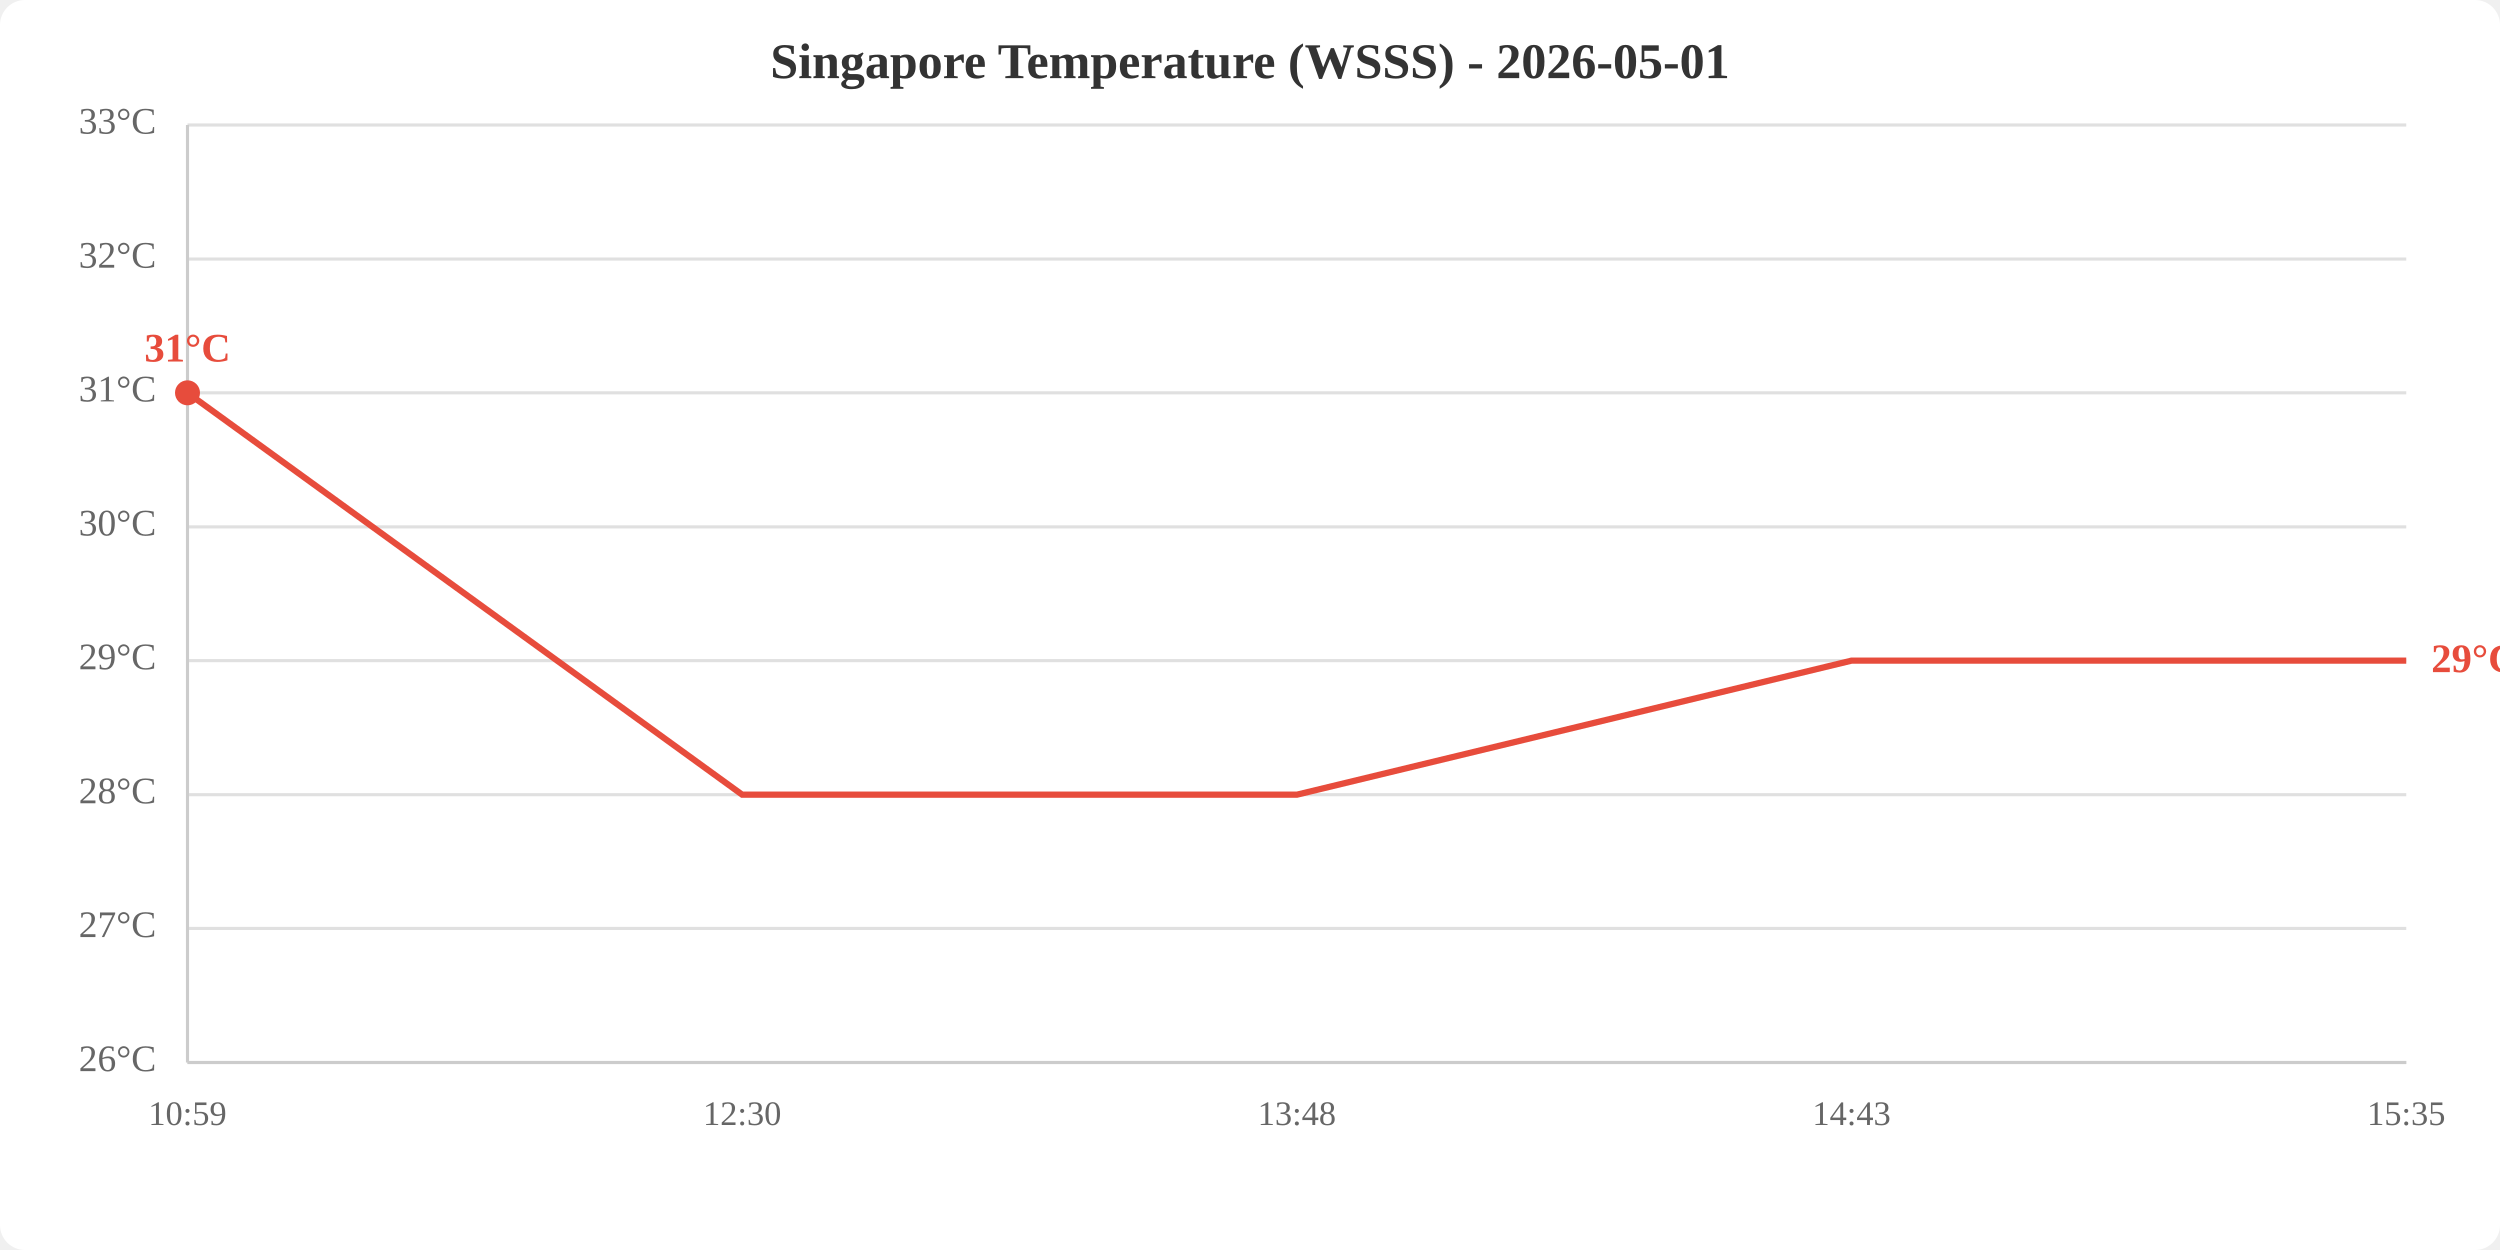
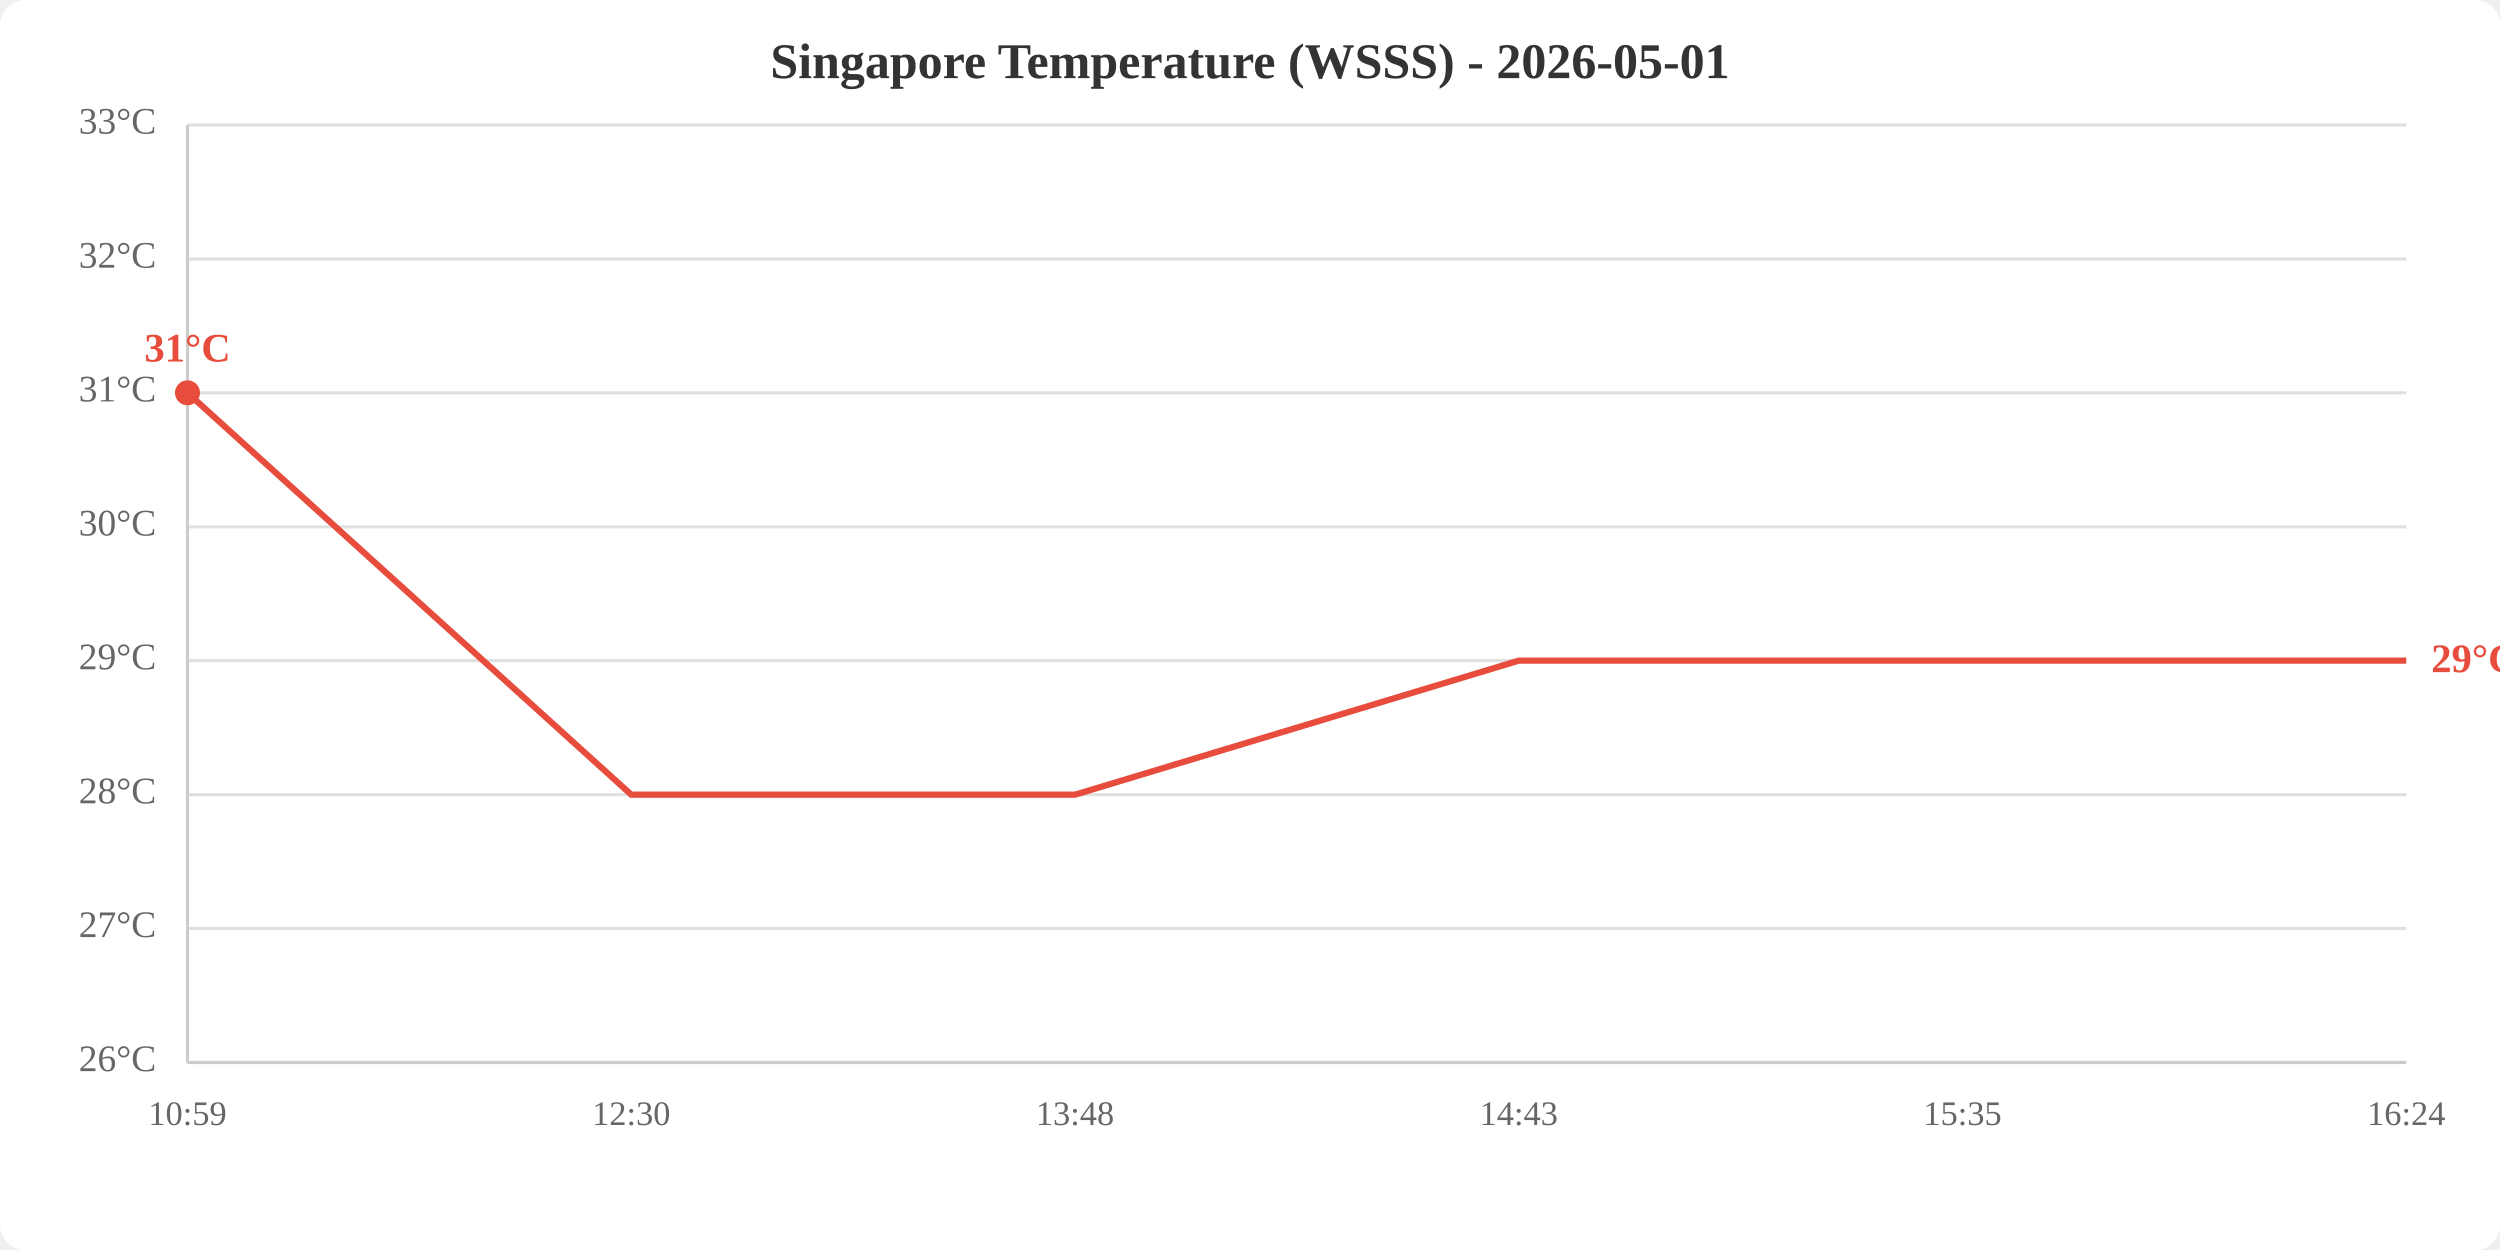
<svg xmlns="http://www.w3.org/2000/svg" viewBox="0 0 800 400" width="800" height="400">
  <rect width="800" height="400" fill="white" rx="8" />
  <text x="400.0" y="25" text-anchor="middle" font-size="16" font-weight="bold" fill="#333">Singapore Temperature (WSSS) - 2026-05-01</text>
  <line x1="60" y1="340.0" x2="770" y2="340.0" stroke="#e0e0e0" stroke-width="1" />
  <line x1="60" y1="297.1" x2="770" y2="297.1" stroke="#e0e0e0" stroke-width="1" />
  <line x1="60" y1="254.3" x2="770" y2="254.3" stroke="#e0e0e0" stroke-width="1" />
  <line x1="60" y1="211.4" x2="770" y2="211.4" stroke="#e0e0e0" stroke-width="1" />
  <line x1="60" y1="168.6" x2="770" y2="168.6" stroke="#e0e0e0" stroke-width="1" />
  <line x1="60" y1="125.7" x2="770" y2="125.7" stroke="#e0e0e0" stroke-width="1" />
  <line x1="60" y1="82.9" x2="770" y2="82.9" stroke="#e0e0e0" stroke-width="1" />
  <line x1="60" y1="40.0" x2="770" y2="40.0" stroke="#e0e0e0" stroke-width="1" />
  <text x="50" y="340.0" text-anchor="end" dominant-baseline="middle" fill="#666" font-size="12">26°C</text>
  <text x="50" y="297.1" text-anchor="end" dominant-baseline="middle" fill="#666" font-size="12">27°C</text>
  <text x="50" y="254.3" text-anchor="end" dominant-baseline="middle" fill="#666" font-size="12">28°C</text>
  <text x="50" y="211.4" text-anchor="end" dominant-baseline="middle" fill="#666" font-size="12">29°C</text>
  <text x="50" y="168.6" text-anchor="end" dominant-baseline="middle" fill="#666" font-size="12">30°C</text>
  <text x="50" y="125.7" text-anchor="end" dominant-baseline="middle" fill="#666" font-size="12">31°C</text>
  <text x="50" y="82.9" text-anchor="end" dominant-baseline="middle" fill="#666" font-size="12">32°C</text>
  <text x="50" y="40.0" text-anchor="end" dominant-baseline="middle" fill="#666" font-size="12">33°C</text>
  <text x="60.0" y="360" text-anchor="middle" fill="#666" font-size="11">10:59</text>
-   <text x="237.5" y="360" text-anchor="middle" fill="#666" font-size="11">12:30</text>
-   <text x="415.0" y="360" text-anchor="middle" fill="#666" font-size="11">13:48</text>
-   <text x="592.5" y="360" text-anchor="middle" fill="#666" font-size="11">14:43</text>
-   <text x="770.0" y="360" text-anchor="middle" fill="#666" font-size="11">15:35</text>
+   <text x="202.0" y="360" text-anchor="middle" fill="#666" font-size="11">12:30</text>
+   <text x="344.0" y="360" text-anchor="middle" fill="#666" font-size="11">13:48</text>
+   <text x="486.0" y="360" text-anchor="middle" fill="#666" font-size="11">14:43</text>
+   <text x="628.0" y="360" text-anchor="middle" fill="#666" font-size="11">15:35</text>
+   <text x="770.0" y="360" text-anchor="middle" fill="#666" font-size="11">16:24</text>
  <line x1="60" y1="40" x2="60" y2="340" stroke="#ccc" stroke-width="1" />
  <line x1="60" y1="340" x2="770" y2="340" stroke="#ccc" stroke-width="1" />
-   <polyline points="60.0,125.7 237.5,254.3 415.0,254.3 592.5,211.4 770.0,211.4" fill="none" stroke="#e74c3c" stroke-width="2" />
+   <polyline points="60.0,125.7 202.0,254.3 344.0,254.3 486.0,211.4 628.0,211.4 770.0,211.4" fill="none" stroke="#e74c3c" stroke-width="2" />
  <circle cx="60.0" cy="125.7" r="4" fill="#e74c3c" />
  <text x="60.0" y="115.7" text-anchor="middle" fill="#e74c3c" font-size="13" font-weight="bold">31°C</text>
  <text x="778.0" y="211.4" fill="#e74c3c" font-size="13" font-weight="bold" dominant-baseline="middle">29°C</text>
</svg>
